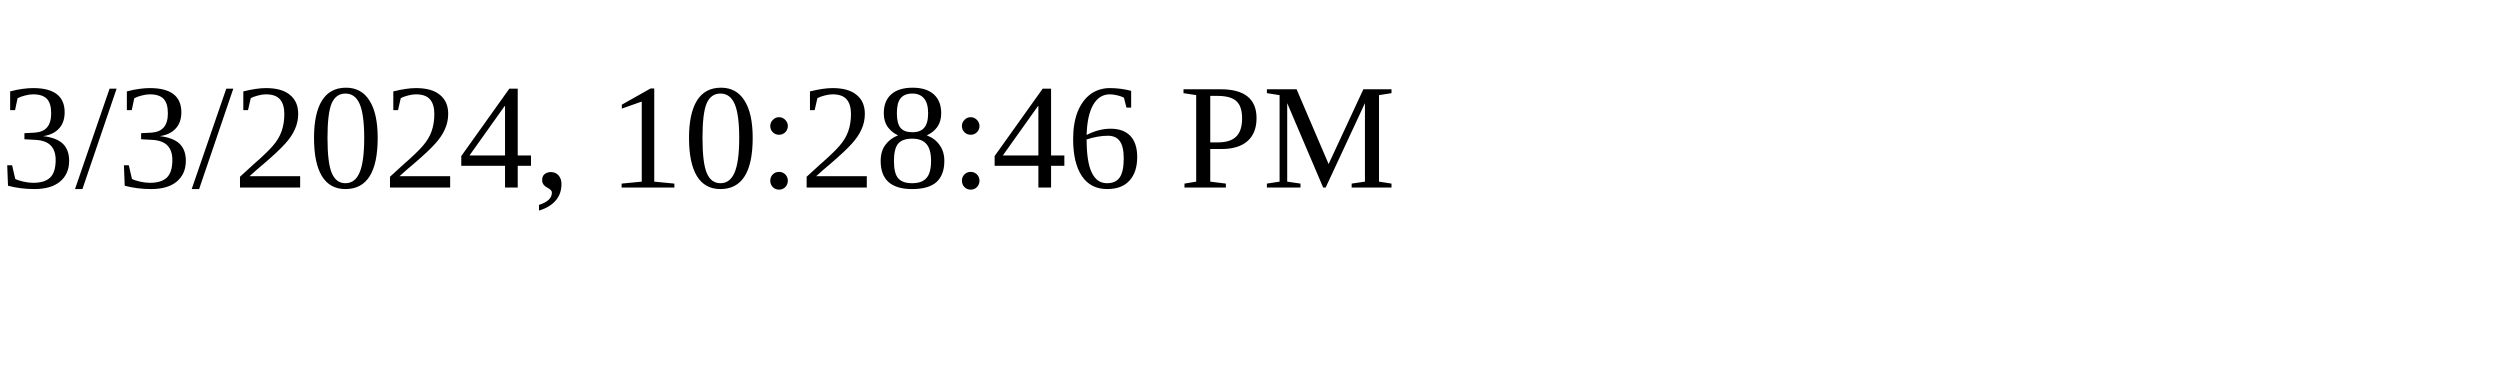
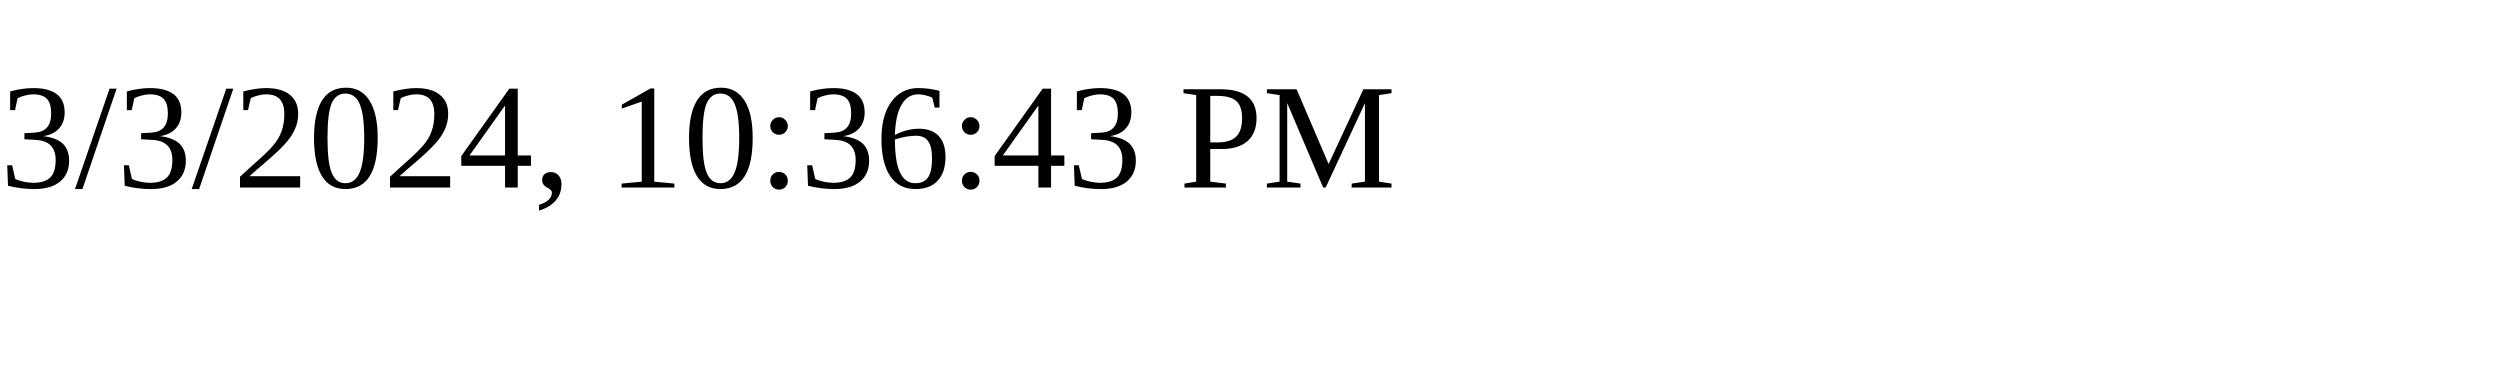
<svg xmlns="http://www.w3.org/2000/svg" height="30" width="200">
-   <text x="0" y="15">3/3/2024, 10:28:46 PM</text>
+   <text x="0" y="15">3/3/2024, 10:36:43 PM</text>
</svg>
